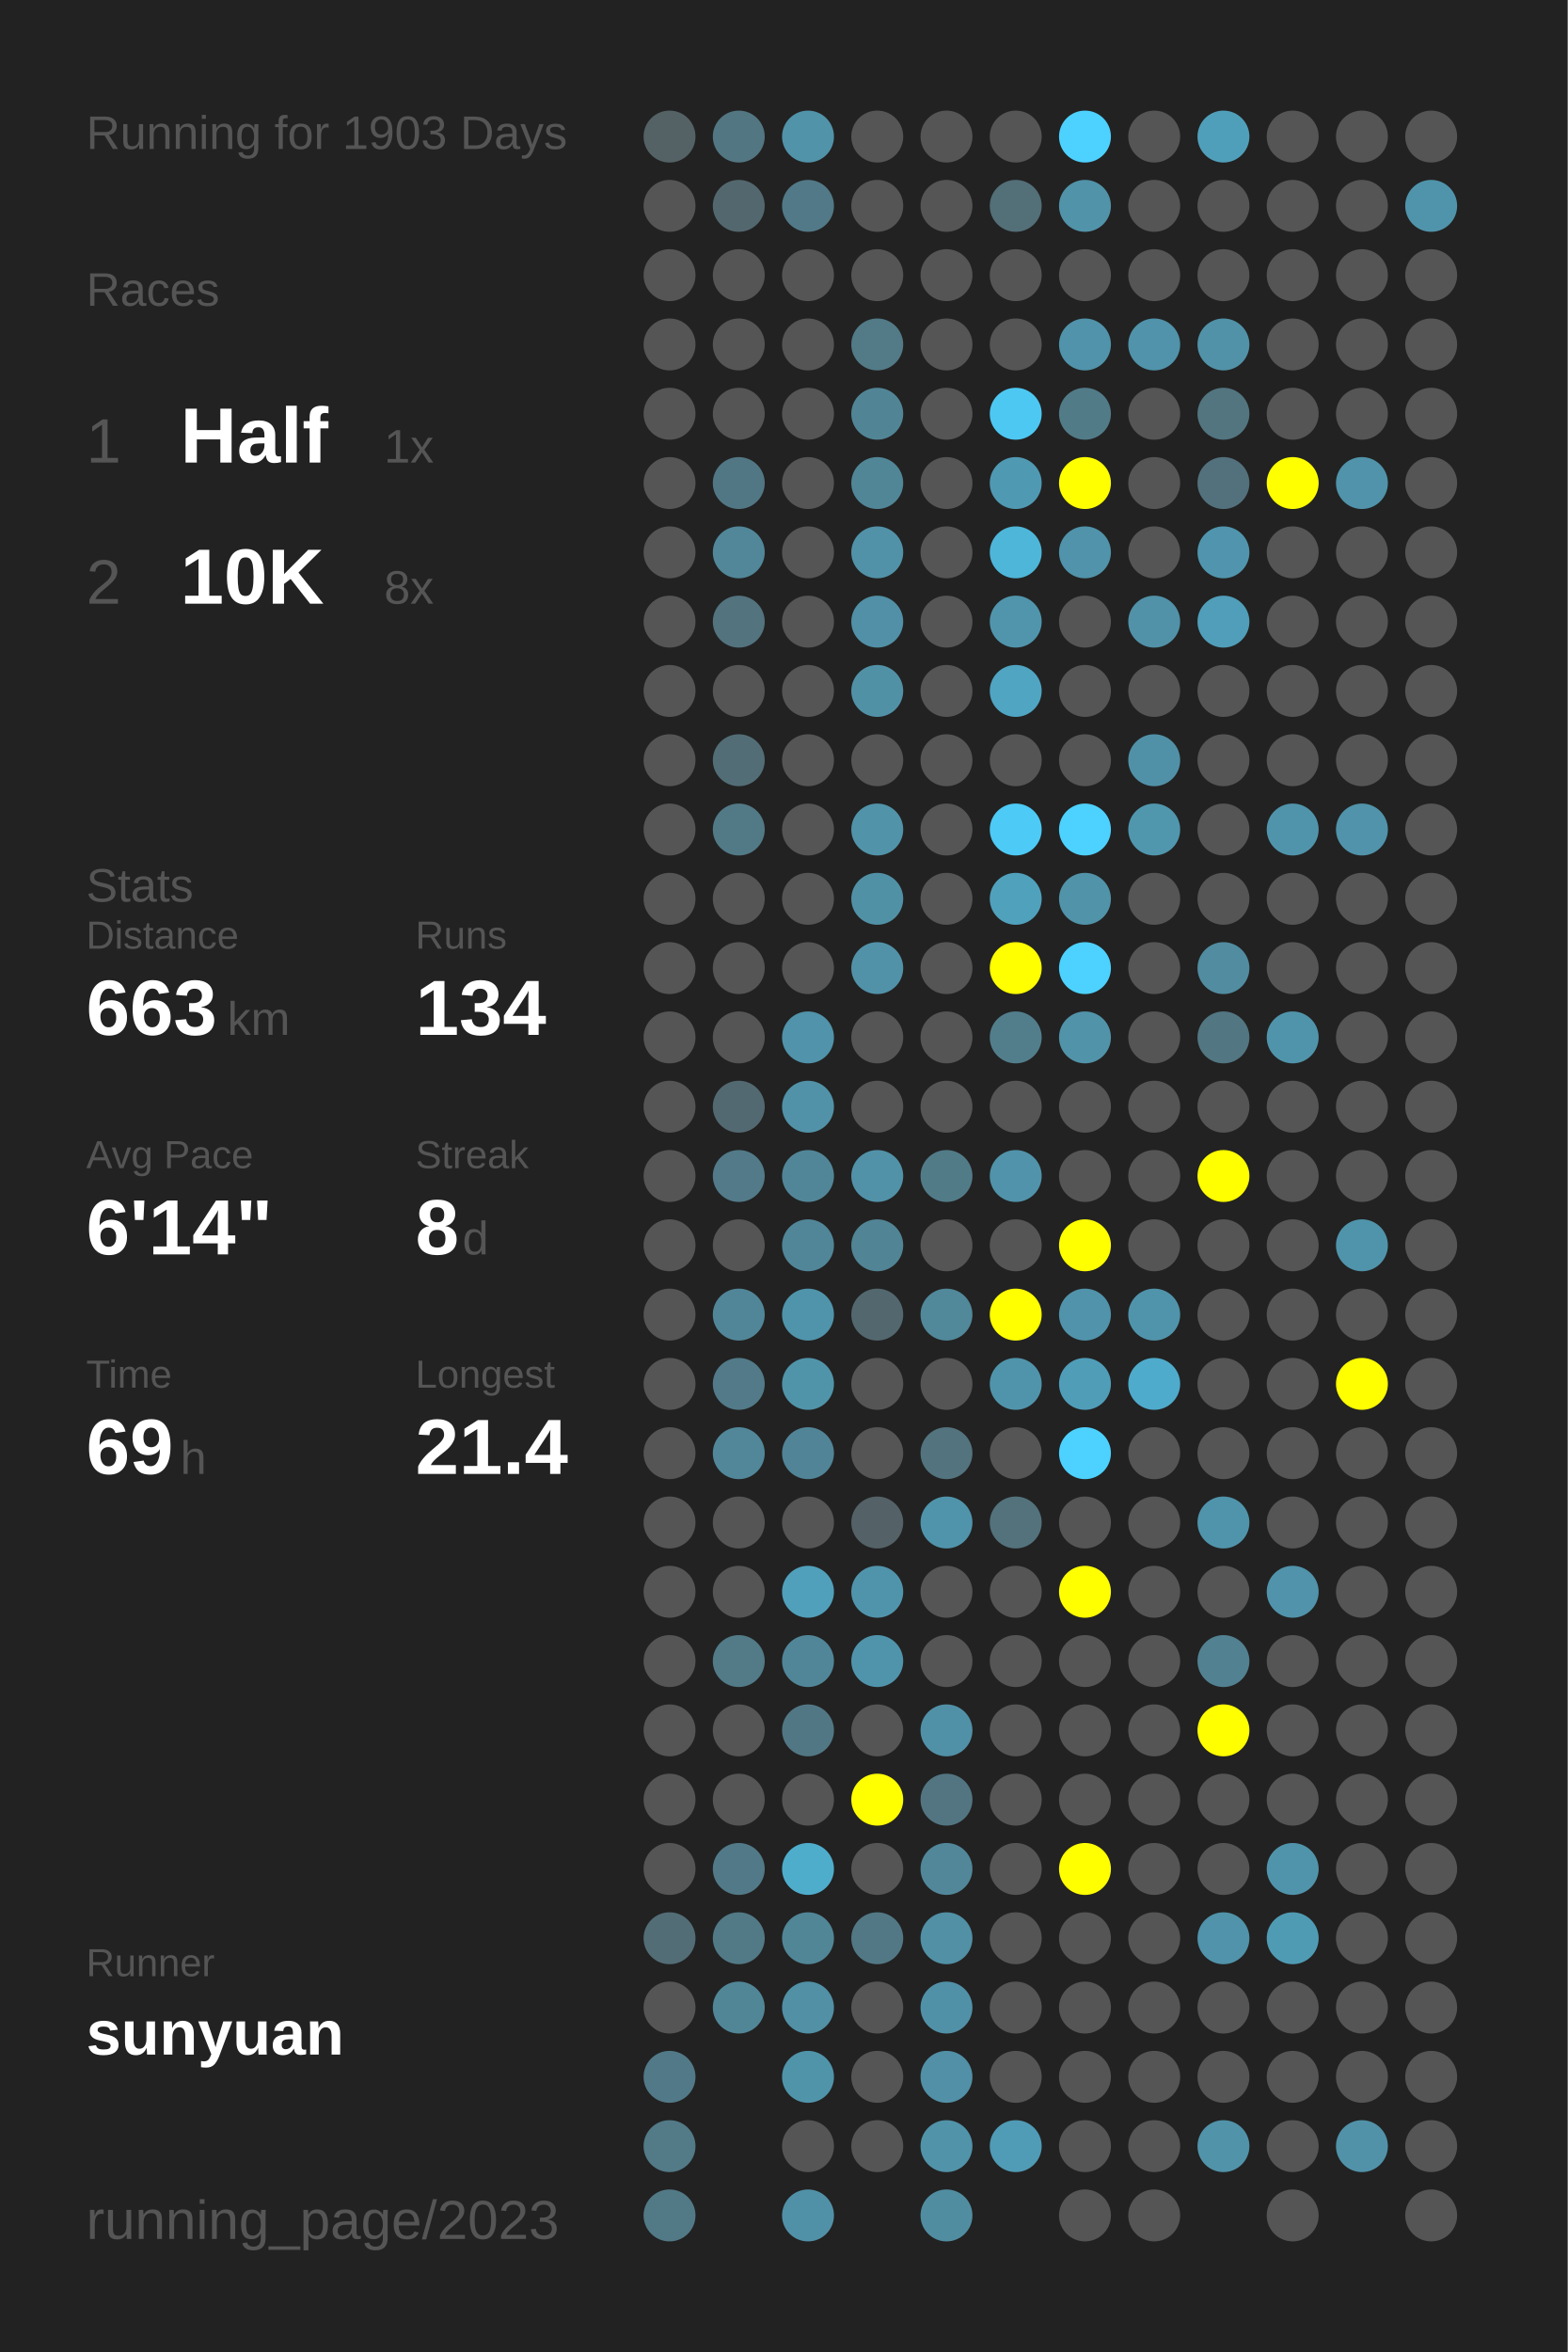
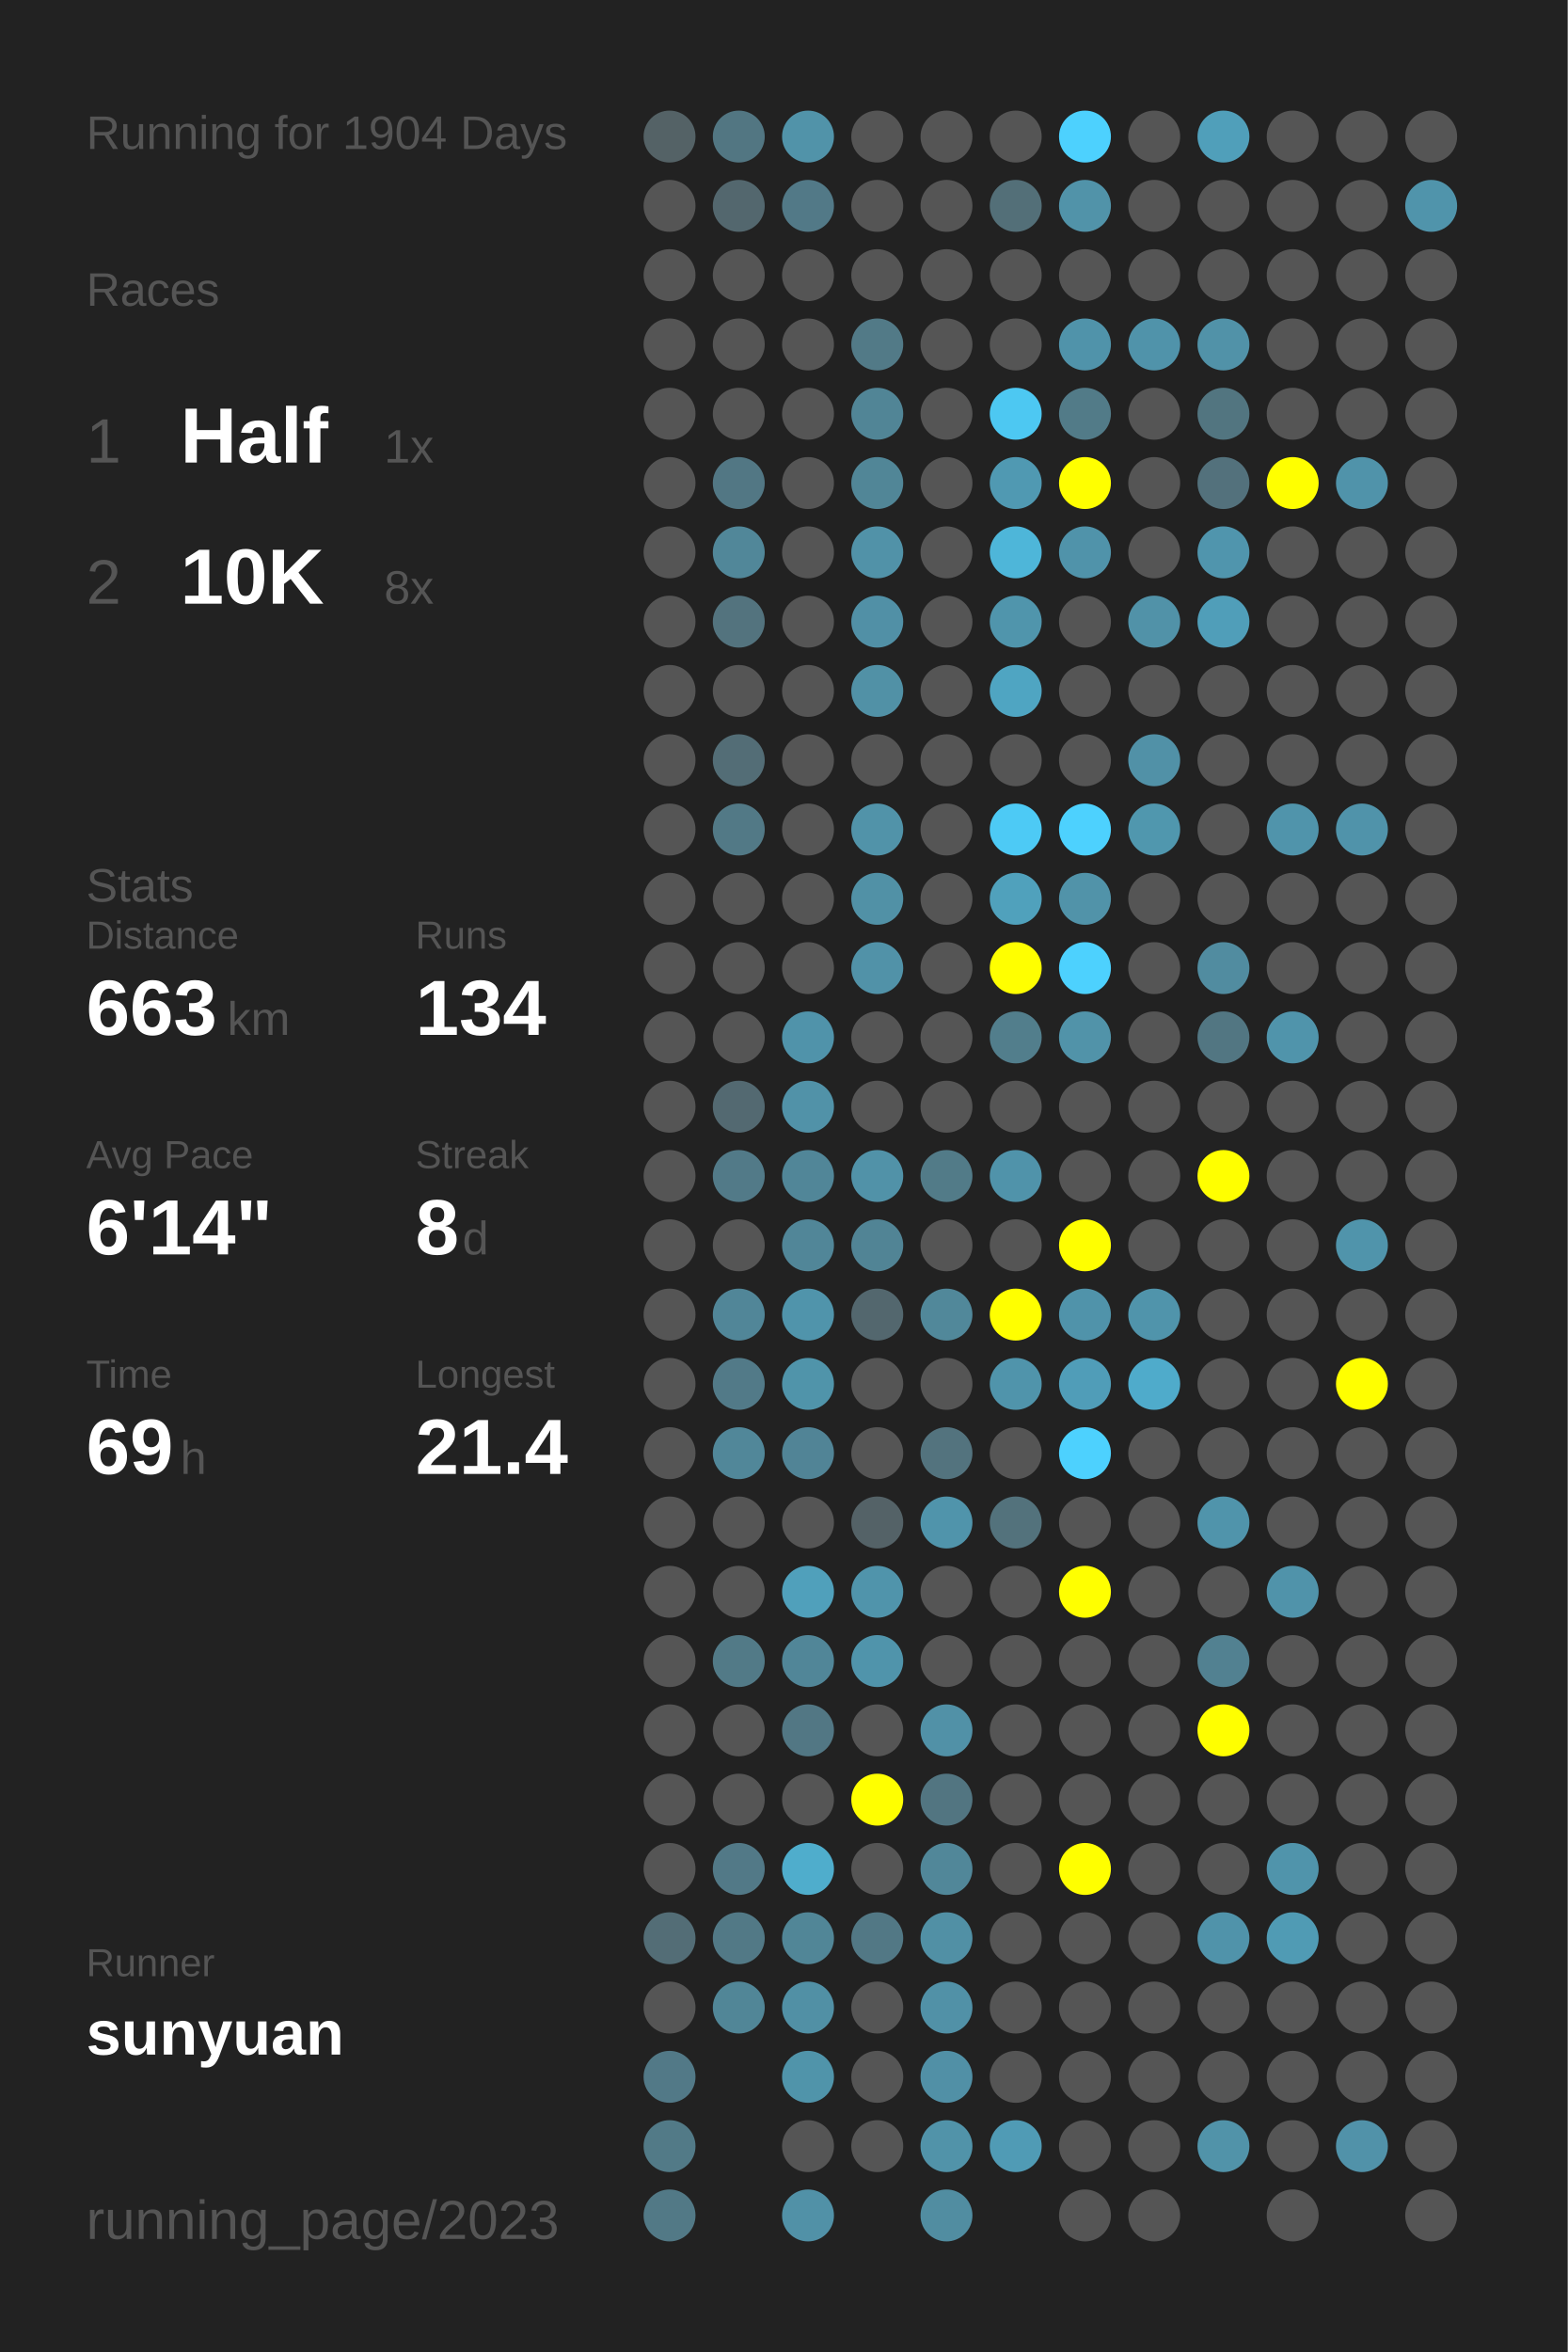
<svg xmlns="http://www.w3.org/2000/svg" baseProfile="full" height="300mm" version="1.1" viewBox="0,0,200,300" width="200mm">
  <defs />
  <rect fill="#222222" height="300" width="200" x="0" y="0" />
-   <text fill="#555555" style="font-size:6px; font-family:Arial;" x="11" y="19">Running for 1903 Days</text>
+   <text fill="#555555" style="font-size:6px; font-family:Arial;" x="11" y="19">Running for 1904 Days</text>
  <text fill="#555555" style="font-size:6px; font-family:Arial;" x="11" y="39">Races</text>
  <text fill="#555555" style="font-size:8px; font-family:Arial;" x="11" y="59">1</text>
  <text fill="#FFFFFF" style="font-size:10px; font-family:Arial; font-weight:bold;" x="23" y="59">Half</text>
  <text fill="#555555" style="font-size:6px; font-family:Arial;" x="49" y="59">1x</text>
  <text fill="#555555" style="font-size:8px; font-family:Arial;" x="11" y="77">2</text>
  <text fill="#FFFFFF" style="font-size:10px; font-family:Arial; font-weight:bold;" x="23" y="77">10K</text>
  <text fill="#555555" style="font-size:6px; font-family:Arial;" x="49" y="77">8x</text>
  <text fill="#555555" style="font-size:6px; font-family:Arial;" x="11" y="115">Stats</text>
  <text fill="#555555" style="font-size:5px; font-family:Arial;" x="11" y="121">Distance</text>
  <text fill="#FFFFFF" style="font-size:10px; font-family:Arial; font-weight:bold;" x="11" y="132">663</text>
  <text fill="#555555" style="font-size:6px; font-family:Arial;" x="29" y="132">km</text>
  <text fill="#555555" style="font-size:5px; font-family:Arial;" x="53" y="121">Runs</text>
  <text fill="#FFFFFF" style="font-size:10px; font-family:Arial; font-weight:bold;" x="53" y="132">134</text>
  <text fill="#555555" style="font-size:5px; font-family:Arial;" x="11" y="149">Avg Pace</text>
  <text fill="#FFFFFF" style="font-size:10px; font-family:Arial; font-weight:bold;" x="11" y="160">6'14"</text>
  <text fill="#555555" style="font-size:5px; font-family:Arial;" x="53" y="149">Streak</text>
  <text fill="#FFFFFF" style="font-size:10px; font-family:Arial; font-weight:bold;" x="53" y="160">8</text>
  <text fill="#555555" style="font-size:6px; font-family:Arial;" x="59" y="160">d</text>
  <text fill="#555555" style="font-size:5px; font-family:Arial;" x="11" y="177">Time</text>
  <text fill="#FFFFFF" style="font-size:10px; font-family:Arial; font-weight:bold;" x="11" y="188">69</text>
  <text fill="#555555" style="font-size:6px; font-family:Arial;" x="23" y="188">h</text>
  <text fill="#555555" style="font-size:5px; font-family:Arial;" x="53" y="177">Longest</text>
  <text fill="#FFFFFF" style="font-size:10px; font-family:Arial; font-weight:bold;" x="53" y="188">21.4</text>
  <text fill="#555555" style="font-size:5px; font-family:Arial;" x="11" y="252.065">Runner</text>
  <text fill="#FFFFFF" style="font-size:8px; font-family:Arial; font-weight:bold;" x="11" y="262.065">sunyuan</text>
  <text fill="#555555" style="font-size:7px; font-family:Arial;" x="11" y="285.581">running_page/2023</text>
  <circle cx="85.417" cy="17.419" fill="#546266" r="3.312" />
  <circle cx="85.417" cy="26.258" fill="#555555" r="3.312" />
  <circle cx="85.417" cy="35.097" fill="#555555" r="3.312" />
  <circle cx="85.417" cy="43.935" fill="#555555" r="3.312" />
  <circle cx="85.417" cy="52.774" fill="#555555" r="3.312" />
  <circle cx="85.417" cy="61.613" fill="#555555" r="3.312" />
  <circle cx="85.417" cy="70.452" fill="#555555" r="3.312" />
  <circle cx="85.417" cy="79.29" fill="#555555" r="3.312" />
  <circle cx="85.417" cy="88.129" fill="#555555" r="3.312" />
  <circle cx="85.417" cy="96.968" fill="#555555" r="3.312" />
  <circle cx="85.417" cy="105.806" fill="#555555" r="3.312" />
  <circle cx="85.417" cy="114.645" fill="#555555" r="3.312" />
  <circle cx="85.417" cy="123.484" fill="#555555" r="3.312" />
  <circle cx="85.417" cy="132.323" fill="#555555" r="3.312" />
  <circle cx="85.417" cy="141.161" fill="#555555" r="3.312" />
  <circle cx="85.417" cy="150" fill="#555555" r="3.312" />
  <circle cx="85.417" cy="158.839" fill="#555555" r="3.312" />
  <circle cx="85.417" cy="167.677" fill="#555555" r="3.312" />
  <circle cx="85.417" cy="176.516" fill="#555555" r="3.312" />
  <circle cx="85.417" cy="185.355" fill="#555555" r="3.312" />
  <circle cx="85.417" cy="194.194" fill="#555555" r="3.312" />
  <circle cx="85.417" cy="203.032" fill="#555555" r="3.312" />
  <circle cx="85.417" cy="211.871" fill="#555555" r="3.312" />
  <circle cx="85.417" cy="220.71" fill="#555555" r="3.312" />
  <circle cx="85.417" cy="229.548" fill="#555555" r="3.312" />
  <circle cx="85.417" cy="238.387" fill="#555555" r="3.312" />
  <circle cx="85.417" cy="247.226" fill="#536d76" r="3.312" />
  <circle cx="85.417" cy="256.065" fill="#555555" r="3.312" />
  <circle cx="85.417" cy="264.903" fill="#527987" r="3.312" />
  <circle cx="85.417" cy="273.742" fill="#527a87" r="3.312" />
  <circle cx="85.417" cy="282.581" fill="#527986" r="3.312" />
  <circle cx="94.25" cy="17.419" fill="#527682" r="3.312" />
  <circle cx="94.25" cy="26.258" fill="#53676e" r="3.312" />
  <circle cx="94.25" cy="35.097" fill="#555555" r="3.312" />
  <circle cx="94.25" cy="43.935" fill="#555555" r="3.312" />
  <circle cx="94.25" cy="52.774" fill="#555555" r="3.312" />
  <circle cx="94.25" cy="61.613" fill="#527784" r="3.312" />
  <circle cx="94.25" cy="70.452" fill="#518799" r="3.312" />
  <circle cx="94.25" cy="79.29" fill="#53737e" r="3.312" />
  <circle cx="94.25" cy="88.129" fill="#555555" r="3.312" />
  <circle cx="94.25" cy="96.968" fill="#536d76" r="3.312" />
  <circle cx="94.25" cy="105.806" fill="#527986" r="3.312" />
  <circle cx="94.25" cy="114.645" fill="#555555" r="3.312" />
  <circle cx="94.25" cy="123.484" fill="#555555" r="3.312" />
  <circle cx="94.25" cy="132.323" fill="#555555" r="3.312" />
  <circle cx="94.25" cy="141.161" fill="#536971" r="3.312" />
  <circle cx="94.25" cy="150" fill="#527a88" r="3.312" />
  <circle cx="94.25" cy="158.839" fill="#555555" r="3.312" />
  <circle cx="94.25" cy="167.677" fill="#518698" r="3.312" />
  <circle cx="94.25" cy="176.516" fill="#527a88" r="3.312" />
  <circle cx="94.25" cy="185.355" fill="#518799" r="3.312" />
  <circle cx="94.25" cy="194.194" fill="#555555" r="3.312" />
  <circle cx="94.25" cy="203.032" fill="#555555" r="3.312" />
  <circle cx="94.25" cy="211.871" fill="#527a87" r="3.312" />
  <circle cx="94.25" cy="220.71" fill="#555555" r="3.312" />
  <circle cx="94.25" cy="229.548" fill="#555555" r="3.312" />
  <circle cx="94.25" cy="238.387" fill="#527987" r="3.312" />
  <circle cx="94.25" cy="247.226" fill="#527986" r="3.312" />
  <circle cx="94.25" cy="256.065" fill="#518697" r="3.312" />
  <circle cx="103.083" cy="17.419" fill="#5193a9" r="3.312" />
  <circle cx="103.083" cy="26.258" fill="#527987" r="3.312" />
  <circle cx="103.083" cy="35.097" fill="#555555" r="3.312" />
  <circle cx="103.083" cy="43.935" fill="#555555" r="3.312" />
  <circle cx="103.083" cy="52.774" fill="#555555" r="3.312" />
  <circle cx="103.083" cy="61.613" fill="#555555" r="3.312" />
  <circle cx="103.083" cy="70.452" fill="#555555" r="3.312" />
  <circle cx="103.083" cy="79.29" fill="#555555" r="3.312" />
  <circle cx="103.083" cy="88.129" fill="#555555" r="3.312" />
  <circle cx="103.083" cy="96.968" fill="#555555" r="3.312" />
  <circle cx="103.083" cy="105.806" fill="#555555" r="3.312" />
  <circle cx="103.083" cy="114.645" fill="#555555" r="3.312" />
  <circle cx="103.083" cy="123.484" fill="#555555" r="3.312" />
  <circle cx="103.083" cy="132.323" fill="#5093aa" r="3.312" />
  <circle cx="103.083" cy="141.161" fill="#5192a8" r="3.312" />
  <circle cx="103.083" cy="150" fill="#518698" r="3.312" />
  <circle cx="103.083" cy="158.839" fill="#518698" r="3.312" />
  <circle cx="103.083" cy="167.677" fill="#5094ab" r="3.312" />
  <circle cx="103.083" cy="176.516" fill="#5094aa" r="3.312" />
  <circle cx="103.083" cy="185.355" fill="#518496" r="3.312" />
  <circle cx="103.083" cy="194.194" fill="#555555" r="3.312" />
  <circle cx="103.083" cy="203.032" fill="#50a0bb" r="3.312" />
  <circle cx="103.083" cy="211.871" fill="#518698" r="3.312" />
  <circle cx="103.083" cy="220.71" fill="#527784" r="3.312" />
  <circle cx="103.083" cy="229.548" fill="#555555" r="3.312" />
  <circle cx="103.083" cy="238.387" fill="#4fadcc" r="3.312" />
  <circle cx="103.083" cy="247.226" fill="#518697" r="3.312" />
  <circle cx="103.083" cy="256.065" fill="#5190a5" r="3.312" />
  <circle cx="103.083" cy="264.903" fill="#5094aa" r="3.312" />
  <circle cx="103.083" cy="273.742" fill="#555555" r="3.312" />
  <circle cx="103.083" cy="282.581" fill="#5191a7" r="3.312" />
  <circle cx="111.917" cy="17.419" fill="#555555" r="3.312" />
  <circle cx="111.917" cy="26.258" fill="#555555" r="3.312" />
  <circle cx="111.917" cy="35.097" fill="#555555" r="3.312" />
  <circle cx="111.917" cy="43.935" fill="#527a87" r="3.312" />
  <circle cx="111.917" cy="52.774" fill="#518596" r="3.312" />
  <circle cx="111.917" cy="61.613" fill="#518697" r="3.312" />
  <circle cx="111.917" cy="70.452" fill="#5192a8" r="3.312" />
  <circle cx="111.917" cy="79.29" fill="#5190a6" r="3.312" />
  <circle cx="111.917" cy="88.129" fill="#5191a6" r="3.312" />
  <circle cx="111.917" cy="96.968" fill="#555555" r="3.312" />
  <circle cx="111.917" cy="105.806" fill="#5193a9" r="3.312" />
  <circle cx="111.917" cy="114.645" fill="#5191a6" r="3.312" />
  <circle cx="111.917" cy="123.484" fill="#5192a8" r="3.312" />
  <circle cx="111.917" cy="132.323" fill="#555555" r="3.312" />
  <circle cx="111.917" cy="141.161" fill="#555555" r="3.312" />
  <circle cx="111.917" cy="150" fill="#5192a8" r="3.312" />
  <circle cx="111.917" cy="158.839" fill="#518495" r="3.312" />
  <circle cx="111.917" cy="167.677" fill="#53676e" r="3.312" />
  <circle cx="111.917" cy="176.516" fill="#555555" r="3.312" />
  <circle cx="111.917" cy="185.355" fill="#555555" r="3.312" />
  <circle cx="111.917" cy="194.194" fill="#546267" r="3.312" />
  <circle cx="111.917" cy="203.032" fill="#5094ab" r="3.312" />
  <circle cx="111.917" cy="211.871" fill="#5094ab" r="3.312" />
  <circle cx="111.917" cy="220.71" fill="#555555" r="3.312" />
  <circle cx="111.917" cy="229.548" fill="#FFFF00" r="3.312" />
  <circle cx="111.917" cy="238.387" fill="#555555" r="3.312" />
  <circle cx="111.917" cy="247.226" fill="#527885" r="3.312" />
  <circle cx="111.917" cy="256.065" fill="#555555" r="3.312" />
  <circle cx="111.917" cy="264.903" fill="#555555" r="3.312" />
  <circle cx="111.917" cy="273.742" fill="#555555" r="3.312" />
  <circle cx="120.75" cy="17.419" fill="#555555" r="3.312" />
  <circle cx="120.75" cy="26.258" fill="#555555" r="3.312" />
  <circle cx="120.75" cy="35.097" fill="#555555" r="3.312" />
  <circle cx="120.75" cy="43.935" fill="#555555" r="3.312" />
  <circle cx="120.75" cy="52.774" fill="#555555" r="3.312" />
  <circle cx="120.75" cy="61.613" fill="#555555" r="3.312" />
  <circle cx="120.75" cy="70.452" fill="#555555" r="3.312" />
  <circle cx="120.75" cy="79.29" fill="#555555" r="3.312" />
  <circle cx="120.75" cy="88.129" fill="#555555" r="3.312" />
  <circle cx="120.75" cy="96.968" fill="#555555" r="3.312" />
  <circle cx="120.75" cy="105.806" fill="#555555" r="3.312" />
  <circle cx="120.75" cy="114.645" fill="#555555" r="3.312" />
  <circle cx="120.75" cy="123.484" fill="#555555" r="3.312" />
  <circle cx="120.75" cy="132.323" fill="#555555" r="3.312" />
  <circle cx="120.75" cy="141.161" fill="#555555" r="3.312" />
  <circle cx="120.75" cy="150" fill="#527b88" r="3.312" />
  <circle cx="120.75" cy="158.839" fill="#555555" r="3.312" />
  <circle cx="120.75" cy="167.677" fill="#51889a" r="3.312" />
  <circle cx="120.75" cy="176.516" fill="#555555" r="3.312" />
  <circle cx="120.75" cy="185.355" fill="#53737e" r="3.312" />
  <circle cx="120.75" cy="194.194" fill="#5094ab" r="3.312" />
  <circle cx="120.75" cy="203.032" fill="#555555" r="3.312" />
  <circle cx="120.75" cy="211.871" fill="#555555" r="3.312" />
  <circle cx="120.75" cy="220.71" fill="#5191a7" r="3.312" />
  <circle cx="120.75" cy="229.548" fill="#527581" r="3.312" />
  <circle cx="120.75" cy="238.387" fill="#518799" r="3.312" />
  <circle cx="120.75" cy="247.226" fill="#5190a5" r="3.312" />
  <circle cx="120.75" cy="256.065" fill="#5191a7" r="3.312" />
  <circle cx="120.75" cy="264.903" fill="#5190a6" r="3.312" />
  <circle cx="120.75" cy="273.742" fill="#5193a9" r="3.312" />
  <circle cx="120.75" cy="282.581" fill="#518da1" r="3.312" />
  <circle cx="129.583" cy="17.419" fill="#555555" r="3.312" />
  <circle cx="129.583" cy="26.258" fill="#536f78" r="3.312" />
  <circle cx="129.583" cy="35.097" fill="#555555" r="3.312" />
  <circle cx="129.583" cy="43.935" fill="#555555" r="3.312" />
  <circle cx="129.583" cy="52.774" fill="#4dc8f2" r="3.312" />
  <circle cx="129.583" cy="61.613" fill="#5099b2" r="3.312" />
  <circle cx="129.583" cy="70.452" fill="#4eb6d9" r="3.312" />
  <circle cx="129.583" cy="79.29" fill="#5095ac" r="3.312" />
  <circle cx="129.583" cy="88.129" fill="#4fa5c2" r="3.312" />
  <circle cx="129.583" cy="96.968" fill="#555555" r="3.312" />
  <circle cx="129.583" cy="105.806" fill="#4dcaf5" r="3.312" />
  <circle cx="129.583" cy="114.645" fill="#50a1bc" r="3.312" />
  <circle cx="129.583" cy="123.484" fill="#FFFF00" r="3.312" />
  <circle cx="129.583" cy="132.323" fill="#527e8c" r="3.312" />
  <circle cx="129.583" cy="141.161" fill="#555555" r="3.312" />
  <circle cx="129.583" cy="150" fill="#5093aa" r="3.312" />
  <circle cx="129.583" cy="158.839" fill="#555555" r="3.312" />
  <circle cx="129.583" cy="167.677" fill="#FFFF00" r="3.312" />
  <circle cx="129.583" cy="176.516" fill="#5094ab" r="3.312" />
  <circle cx="129.583" cy="185.355" fill="#555555" r="3.312" />
  <circle cx="129.583" cy="194.194" fill="#53727c" r="3.312" />
  <circle cx="129.583" cy="203.032" fill="#555555" r="3.312" />
  <circle cx="129.583" cy="211.871" fill="#555555" r="3.312" />
  <circle cx="129.583" cy="220.71" fill="#555555" r="3.312" />
  <circle cx="129.583" cy="229.548" fill="#555555" r="3.312" />
  <circle cx="129.583" cy="238.387" fill="#555555" r="3.312" />
  <circle cx="129.583" cy="247.226" fill="#555555" r="3.312" />
  <circle cx="129.583" cy="256.065" fill="#555555" r="3.312" />
  <circle cx="129.583" cy="264.903" fill="#555555" r="3.312" />
  <circle cx="129.583" cy="273.742" fill="#509bb5" r="3.312" />
  <circle cx="138.417" cy="17.419" fill="#4dd1fe" r="3.312" />
  <circle cx="138.417" cy="26.258" fill="#5193a9" r="3.312" />
  <circle cx="138.417" cy="35.097" fill="#555555" r="3.312" />
  <circle cx="138.417" cy="43.935" fill="#5093aa" r="3.312" />
  <circle cx="138.417" cy="52.774" fill="#527b88" r="3.312" />
  <circle cx="138.417" cy="61.613" fill="#FFFF00" r="3.312" />
  <circle cx="138.417" cy="70.452" fill="#5093aa" r="3.312" />
  <circle cx="138.417" cy="79.29" fill="#555555" r="3.312" />
  <circle cx="138.417" cy="88.129" fill="#555555" r="3.312" />
  <circle cx="138.417" cy="96.968" fill="#555555" r="3.312" />
  <circle cx="138.417" cy="105.806" fill="#4dd1fe" r="3.312" />
  <circle cx="138.417" cy="114.645" fill="#5193a9" r="3.312" />
  <circle cx="138.417" cy="123.484" fill="#4dd1fe" r="3.312" />
  <circle cx="138.417" cy="132.323" fill="#5193a9" r="3.312" />
  <circle cx="138.417" cy="141.161" fill="#555555" r="3.312" />
  <circle cx="138.417" cy="150" fill="#555555" r="3.312" />
  <circle cx="138.417" cy="158.839" fill="#FFFF00" r="3.312" />
  <circle cx="138.417" cy="167.677" fill="#5093aa" r="3.312" />
  <circle cx="138.417" cy="176.516" fill="#509db8" r="3.312" />
  <circle cx="138.417" cy="185.355" fill="#4dd1fe" r="3.312" />
  <circle cx="138.417" cy="194.194" fill="#555555" r="3.312" />
  <circle cx="138.417" cy="203.032" fill="#FFFF00" r="3.312" />
  <circle cx="138.417" cy="211.871" fill="#555555" r="3.312" />
  <circle cx="138.417" cy="220.71" fill="#555555" r="3.312" />
  <circle cx="138.417" cy="229.548" fill="#555555" r="3.312" />
  <circle cx="138.417" cy="238.387" fill="#FFFF00" r="3.312" />
  <circle cx="138.417" cy="247.226" fill="#555555" r="3.312" />
  <circle cx="138.417" cy="256.065" fill="#555555" r="3.312" />
  <circle cx="138.417" cy="264.903" fill="#555555" r="3.312" />
  <circle cx="138.417" cy="273.742" fill="#555555" r="3.312" />
  <circle cx="138.417" cy="282.581" fill="#555555" r="3.312" />
  <circle cx="147.25" cy="17.419" fill="#555555" r="3.312" />
  <circle cx="147.25" cy="26.258" fill="#555555" r="3.312" />
  <circle cx="147.25" cy="35.097" fill="#555555" r="3.312" />
  <circle cx="147.25" cy="43.935" fill="#5093aa" r="3.312" />
  <circle cx="147.25" cy="52.774" fill="#555555" r="3.312" />
  <circle cx="147.25" cy="61.613" fill="#555555" r="3.312" />
  <circle cx="147.25" cy="70.452" fill="#555555" r="3.312" />
  <circle cx="147.25" cy="79.29" fill="#5192a8" r="3.312" />
  <circle cx="147.25" cy="88.129" fill="#555555" r="3.312" />
  <circle cx="147.25" cy="96.968" fill="#5191a7" r="3.312" />
  <circle cx="147.25" cy="105.806" fill="#5097ae" r="3.312" />
  <circle cx="147.25" cy="114.645" fill="#555555" r="3.312" />
  <circle cx="147.25" cy="123.484" fill="#555555" r="3.312" />
  <circle cx="147.25" cy="132.323" fill="#555555" r="3.312" />
  <circle cx="147.25" cy="141.161" fill="#555555" r="3.312" />
  <circle cx="147.25" cy="150" fill="#555555" r="3.312" />
  <circle cx="147.25" cy="158.839" fill="#555555" r="3.312" />
  <circle cx="147.25" cy="167.677" fill="#5094ab" r="3.312" />
  <circle cx="147.25" cy="176.516" fill="#4fabcb" r="3.312" />
  <circle cx="147.25" cy="185.355" fill="#555555" r="3.312" />
  <circle cx="147.25" cy="194.194" fill="#555555" r="3.312" />
  <circle cx="147.25" cy="203.032" fill="#555555" r="3.312" />
  <circle cx="147.25" cy="211.871" fill="#555555" r="3.312" />
  <circle cx="147.25" cy="220.71" fill="#555555" r="3.312" />
  <circle cx="147.25" cy="229.548" fill="#555555" r="3.312" />
  <circle cx="147.25" cy="238.387" fill="#555555" r="3.312" />
  <circle cx="147.25" cy="247.226" fill="#555555" r="3.312" />
  <circle cx="147.25" cy="256.065" fill="#555555" r="3.312" />
  <circle cx="147.25" cy="264.903" fill="#555555" r="3.312" />
  <circle cx="147.25" cy="273.742" fill="#555555" r="3.312" />
  <circle cx="147.25" cy="282.581" fill="#555555" r="3.312" />
  <circle cx="156.083" cy="17.419" fill="#509fba" r="3.312" />
  <circle cx="156.083" cy="26.258" fill="#555555" r="3.312" />
  <circle cx="156.083" cy="35.097" fill="#555555" r="3.312" />
  <circle cx="156.083" cy="43.935" fill="#5192a8" r="3.312" />
  <circle cx="156.083" cy="52.774" fill="#527580" r="3.312" />
  <circle cx="156.083" cy="61.613" fill="#53717c" r="3.312" />
  <circle cx="156.083" cy="70.452" fill="#5095ad" r="3.312" />
  <circle cx="156.083" cy="79.29" fill="#509eb9" r="3.312" />
  <circle cx="156.083" cy="88.129" fill="#555555" r="3.312" />
  <circle cx="156.083" cy="96.968" fill="#555555" r="3.312" />
  <circle cx="156.083" cy="105.806" fill="#555555" r="3.312" />
  <circle cx="156.083" cy="114.645" fill="#555555" r="3.312" />
  <circle cx="156.083" cy="123.484" fill="#518ca0" r="3.312" />
  <circle cx="156.083" cy="132.323" fill="#527682" r="3.312" />
  <circle cx="156.083" cy="141.161" fill="#555555" r="3.312" />
  <circle cx="156.083" cy="150" fill="#FFFF00" r="3.312" />
  <circle cx="156.083" cy="158.839" fill="#555555" r="3.312" />
  <circle cx="156.083" cy="167.677" fill="#555555" r="3.312" />
  <circle cx="156.083" cy="176.516" fill="#555555" r="3.312" />
  <circle cx="156.083" cy="185.355" fill="#555555" r="3.312" />
  <circle cx="156.083" cy="194.194" fill="#5094ab" r="3.312" />
  <circle cx="156.083" cy="203.032" fill="#555555" r="3.312" />
  <circle cx="156.083" cy="211.871" fill="#528191" r="3.312" />
  <circle cx="156.083" cy="220.71" fill="#FFFF00" r="3.312" />
  <circle cx="156.083" cy="229.548" fill="#555555" r="3.312" />
  <circle cx="156.083" cy="238.387" fill="#555555" r="3.312" />
  <circle cx="156.083" cy="247.226" fill="#5093aa" r="3.312" />
  <circle cx="156.083" cy="256.065" fill="#555555" r="3.312" />
  <circle cx="156.083" cy="264.903" fill="#555555" r="3.312" />
  <circle cx="156.083" cy="273.742" fill="#5193a9" r="3.312" />
  <circle cx="164.917" cy="17.419" fill="#555555" r="3.312" />
  <circle cx="164.917" cy="26.258" fill="#555555" r="3.312" />
  <circle cx="164.917" cy="35.097" fill="#555555" r="3.312" />
  <circle cx="164.917" cy="43.935" fill="#555555" r="3.312" />
  <circle cx="164.917" cy="52.774" fill="#555555" r="3.312" />
  <circle cx="164.917" cy="61.613" fill="#FFFF00" r="3.312" />
  <circle cx="164.917" cy="70.452" fill="#555555" r="3.312" />
  <circle cx="164.917" cy="79.29" fill="#555555" r="3.312" />
  <circle cx="164.917" cy="88.129" fill="#555555" r="3.312" />
  <circle cx="164.917" cy="96.968" fill="#555555" r="3.312" />
  <circle cx="164.917" cy="105.806" fill="#5094ab" r="3.312" />
  <circle cx="164.917" cy="114.645" fill="#555555" r="3.312" />
  <circle cx="164.917" cy="123.484" fill="#555555" r="3.312" />
  <circle cx="164.917" cy="132.323" fill="#5094ab" r="3.312" />
  <circle cx="164.917" cy="141.161" fill="#555555" r="3.312" />
  <circle cx="164.917" cy="150" fill="#555555" r="3.312" />
  <circle cx="164.917" cy="158.839" fill="#555555" r="3.312" />
  <circle cx="164.917" cy="167.677" fill="#555555" r="3.312" />
  <circle cx="164.917" cy="176.516" fill="#555555" r="3.312" />
  <circle cx="164.917" cy="185.355" fill="#555555" r="3.312" />
  <circle cx="164.917" cy="194.194" fill="#555555" r="3.312" />
  <circle cx="164.917" cy="203.032" fill="#5093aa" r="3.312" />
  <circle cx="164.917" cy="211.871" fill="#555555" r="3.312" />
  <circle cx="164.917" cy="220.71" fill="#555555" r="3.312" />
  <circle cx="164.917" cy="229.548" fill="#555555" r="3.312" />
  <circle cx="164.917" cy="238.387" fill="#5094ab" r="3.312" />
  <circle cx="164.917" cy="247.226" fill="#509bb4" r="3.312" />
  <circle cx="164.917" cy="256.065" fill="#555555" r="3.312" />
  <circle cx="164.917" cy="264.903" fill="#555555" r="3.312" />
  <circle cx="164.917" cy="273.742" fill="#555555" r="3.312" />
  <circle cx="164.917" cy="282.581" fill="#555555" r="3.312" />
  <circle cx="173.75" cy="17.419" fill="#555555" r="3.312" />
  <circle cx="173.75" cy="26.258" fill="#555555" r="3.312" />
  <circle cx="173.75" cy="35.097" fill="#555555" r="3.312" />
  <circle cx="173.75" cy="43.935" fill="#555555" r="3.312" />
  <circle cx="173.75" cy="52.774" fill="#555555" r="3.312" />
  <circle cx="173.75" cy="61.613" fill="#5093aa" r="3.312" />
  <circle cx="173.75" cy="70.452" fill="#555555" r="3.312" />
  <circle cx="173.75" cy="79.29" fill="#555555" r="3.312" />
  <circle cx="173.75" cy="88.129" fill="#555555" r="3.312" />
  <circle cx="173.75" cy="96.968" fill="#555555" r="3.312" />
  <circle cx="173.75" cy="105.806" fill="#5093aa" r="3.312" />
  <circle cx="173.75" cy="114.645" fill="#555555" r="3.312" />
  <circle cx="173.75" cy="123.484" fill="#555555" r="3.312" />
  <circle cx="173.75" cy="132.323" fill="#555555" r="3.312" />
  <circle cx="173.75" cy="141.161" fill="#555555" r="3.312" />
  <circle cx="173.75" cy="150" fill="#555555" r="3.312" />
  <circle cx="173.75" cy="158.839" fill="#5094ab" r="3.312" />
  <circle cx="173.75" cy="167.677" fill="#555555" r="3.312" />
  <circle cx="173.75" cy="176.516" fill="#FFFF00" r="3.312" />
  <circle cx="173.75" cy="185.355" fill="#555555" r="3.312" />
  <circle cx="173.75" cy="194.194" fill="#555555" r="3.312" />
  <circle cx="173.75" cy="203.032" fill="#555555" r="3.312" />
  <circle cx="173.75" cy="211.871" fill="#555555" r="3.312" />
  <circle cx="173.75" cy="220.71" fill="#555555" r="3.312" />
  <circle cx="173.75" cy="229.548" fill="#555555" r="3.312" />
  <circle cx="173.75" cy="238.387" fill="#555555" r="3.312" />
  <circle cx="173.75" cy="247.226" fill="#555555" r="3.312" />
  <circle cx="173.75" cy="256.065" fill="#555555" r="3.312" />
  <circle cx="173.75" cy="264.903" fill="#555555" r="3.312" />
  <circle cx="173.75" cy="273.742" fill="#5192a9" r="3.312" />
  <circle cx="182.583" cy="17.419" fill="#555555" r="3.312" />
  <circle cx="182.583" cy="26.258" fill="#5094ab" r="3.312" />
  <circle cx="182.583" cy="35.097" fill="#555555" r="3.312" />
  <circle cx="182.583" cy="43.935" fill="#555555" r="3.312" />
  <circle cx="182.583" cy="52.774" fill="#555555" r="3.312" />
  <circle cx="182.583" cy="61.613" fill="#555555" r="3.312" />
  <circle cx="182.583" cy="70.452" fill="#555555" r="3.312" />
  <circle cx="182.583" cy="79.29" fill="#555555" r="3.312" />
  <circle cx="182.583" cy="88.129" fill="#555555" r="3.312" />
  <circle cx="182.583" cy="96.968" fill="#555555" r="3.312" />
  <circle cx="182.583" cy="105.806" fill="#555555" r="3.312" />
  <circle cx="182.583" cy="114.645" fill="#555555" r="3.312" />
  <circle cx="182.583" cy="123.484" fill="#555555" r="3.312" />
  <circle cx="182.583" cy="132.323" fill="#555555" r="3.312" />
  <circle cx="182.583" cy="141.161" fill="#555555" r="3.312" />
  <circle cx="182.583" cy="150" fill="#555555" r="3.312" />
  <circle cx="182.583" cy="158.839" fill="#555555" r="3.312" />
  <circle cx="182.583" cy="167.677" fill="#555555" r="3.312" />
  <circle cx="182.583" cy="176.516" fill="#555555" r="3.312" />
  <circle cx="182.583" cy="185.355" fill="#555555" r="3.312" />
  <circle cx="182.583" cy="194.194" fill="#555555" r="3.312" />
  <circle cx="182.583" cy="203.032" fill="#555555" r="3.312" />
  <circle cx="182.583" cy="211.871" fill="#555555" r="3.312" />
  <circle cx="182.583" cy="220.71" fill="#555555" r="3.312" />
  <circle cx="182.583" cy="229.548" fill="#555555" r="3.312" />
  <circle cx="182.583" cy="238.387" fill="#555555" r="3.312" />
  <circle cx="182.583" cy="247.226" fill="#555555" r="3.312" />
  <circle cx="182.583" cy="256.065" fill="#555555" r="3.312" />
  <circle cx="182.583" cy="264.903" fill="#555555" r="3.312" />
  <circle cx="182.583" cy="273.742" fill="#555555" r="3.312" />
  <circle cx="182.583" cy="282.581" fill="#555555" r="3.312" />
</svg>
